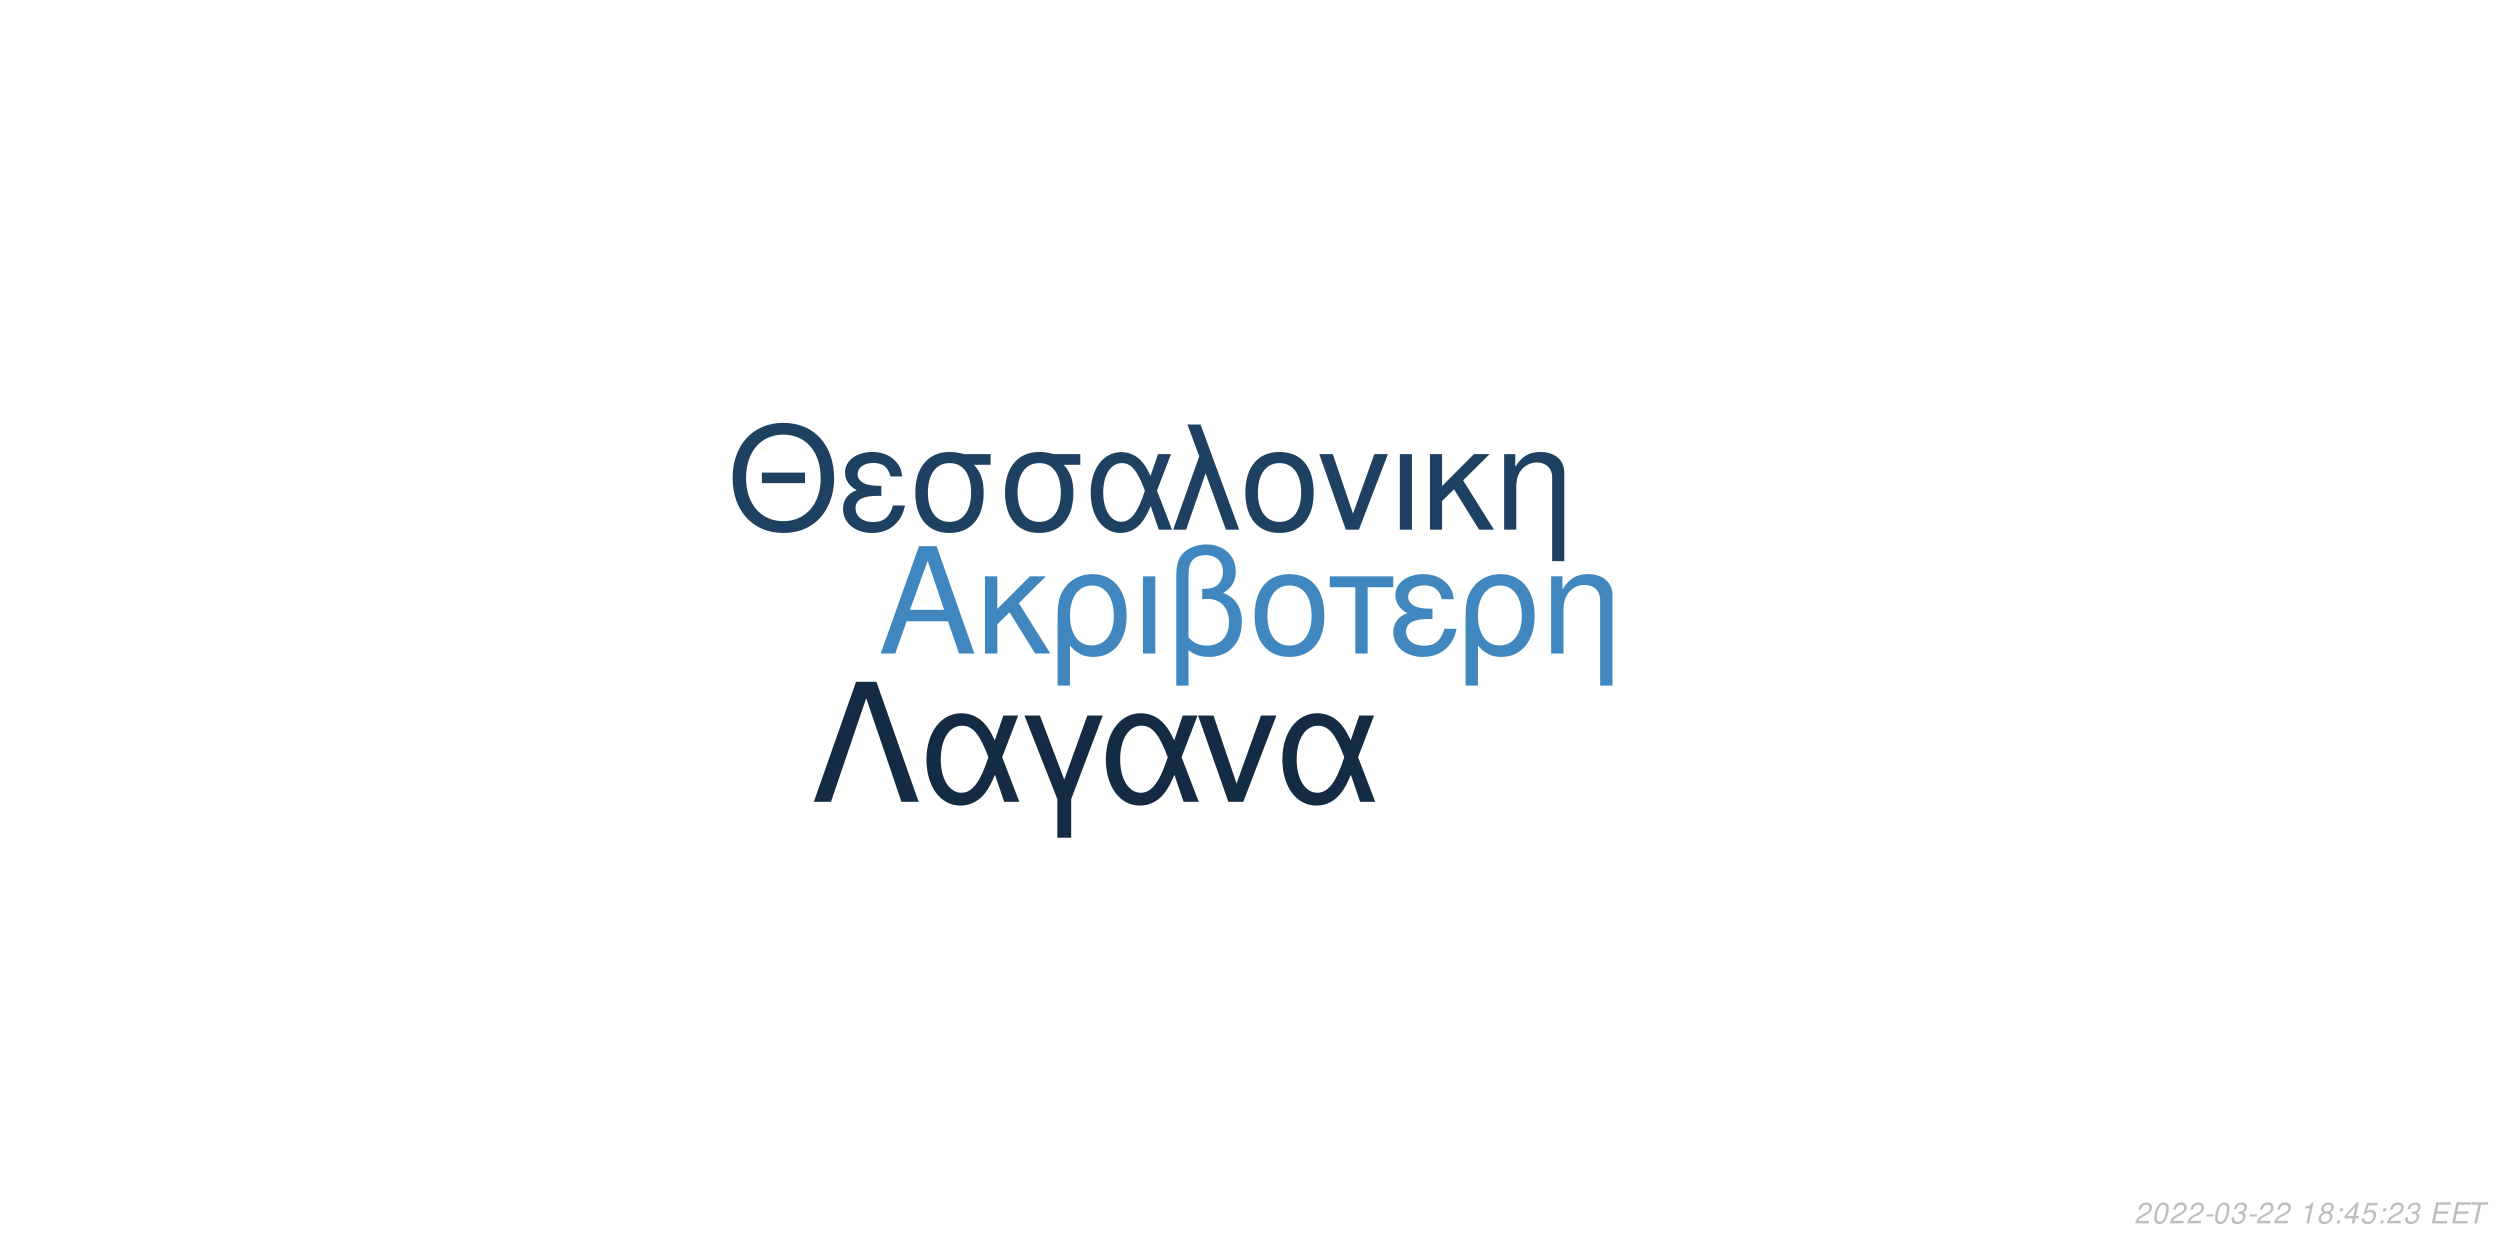
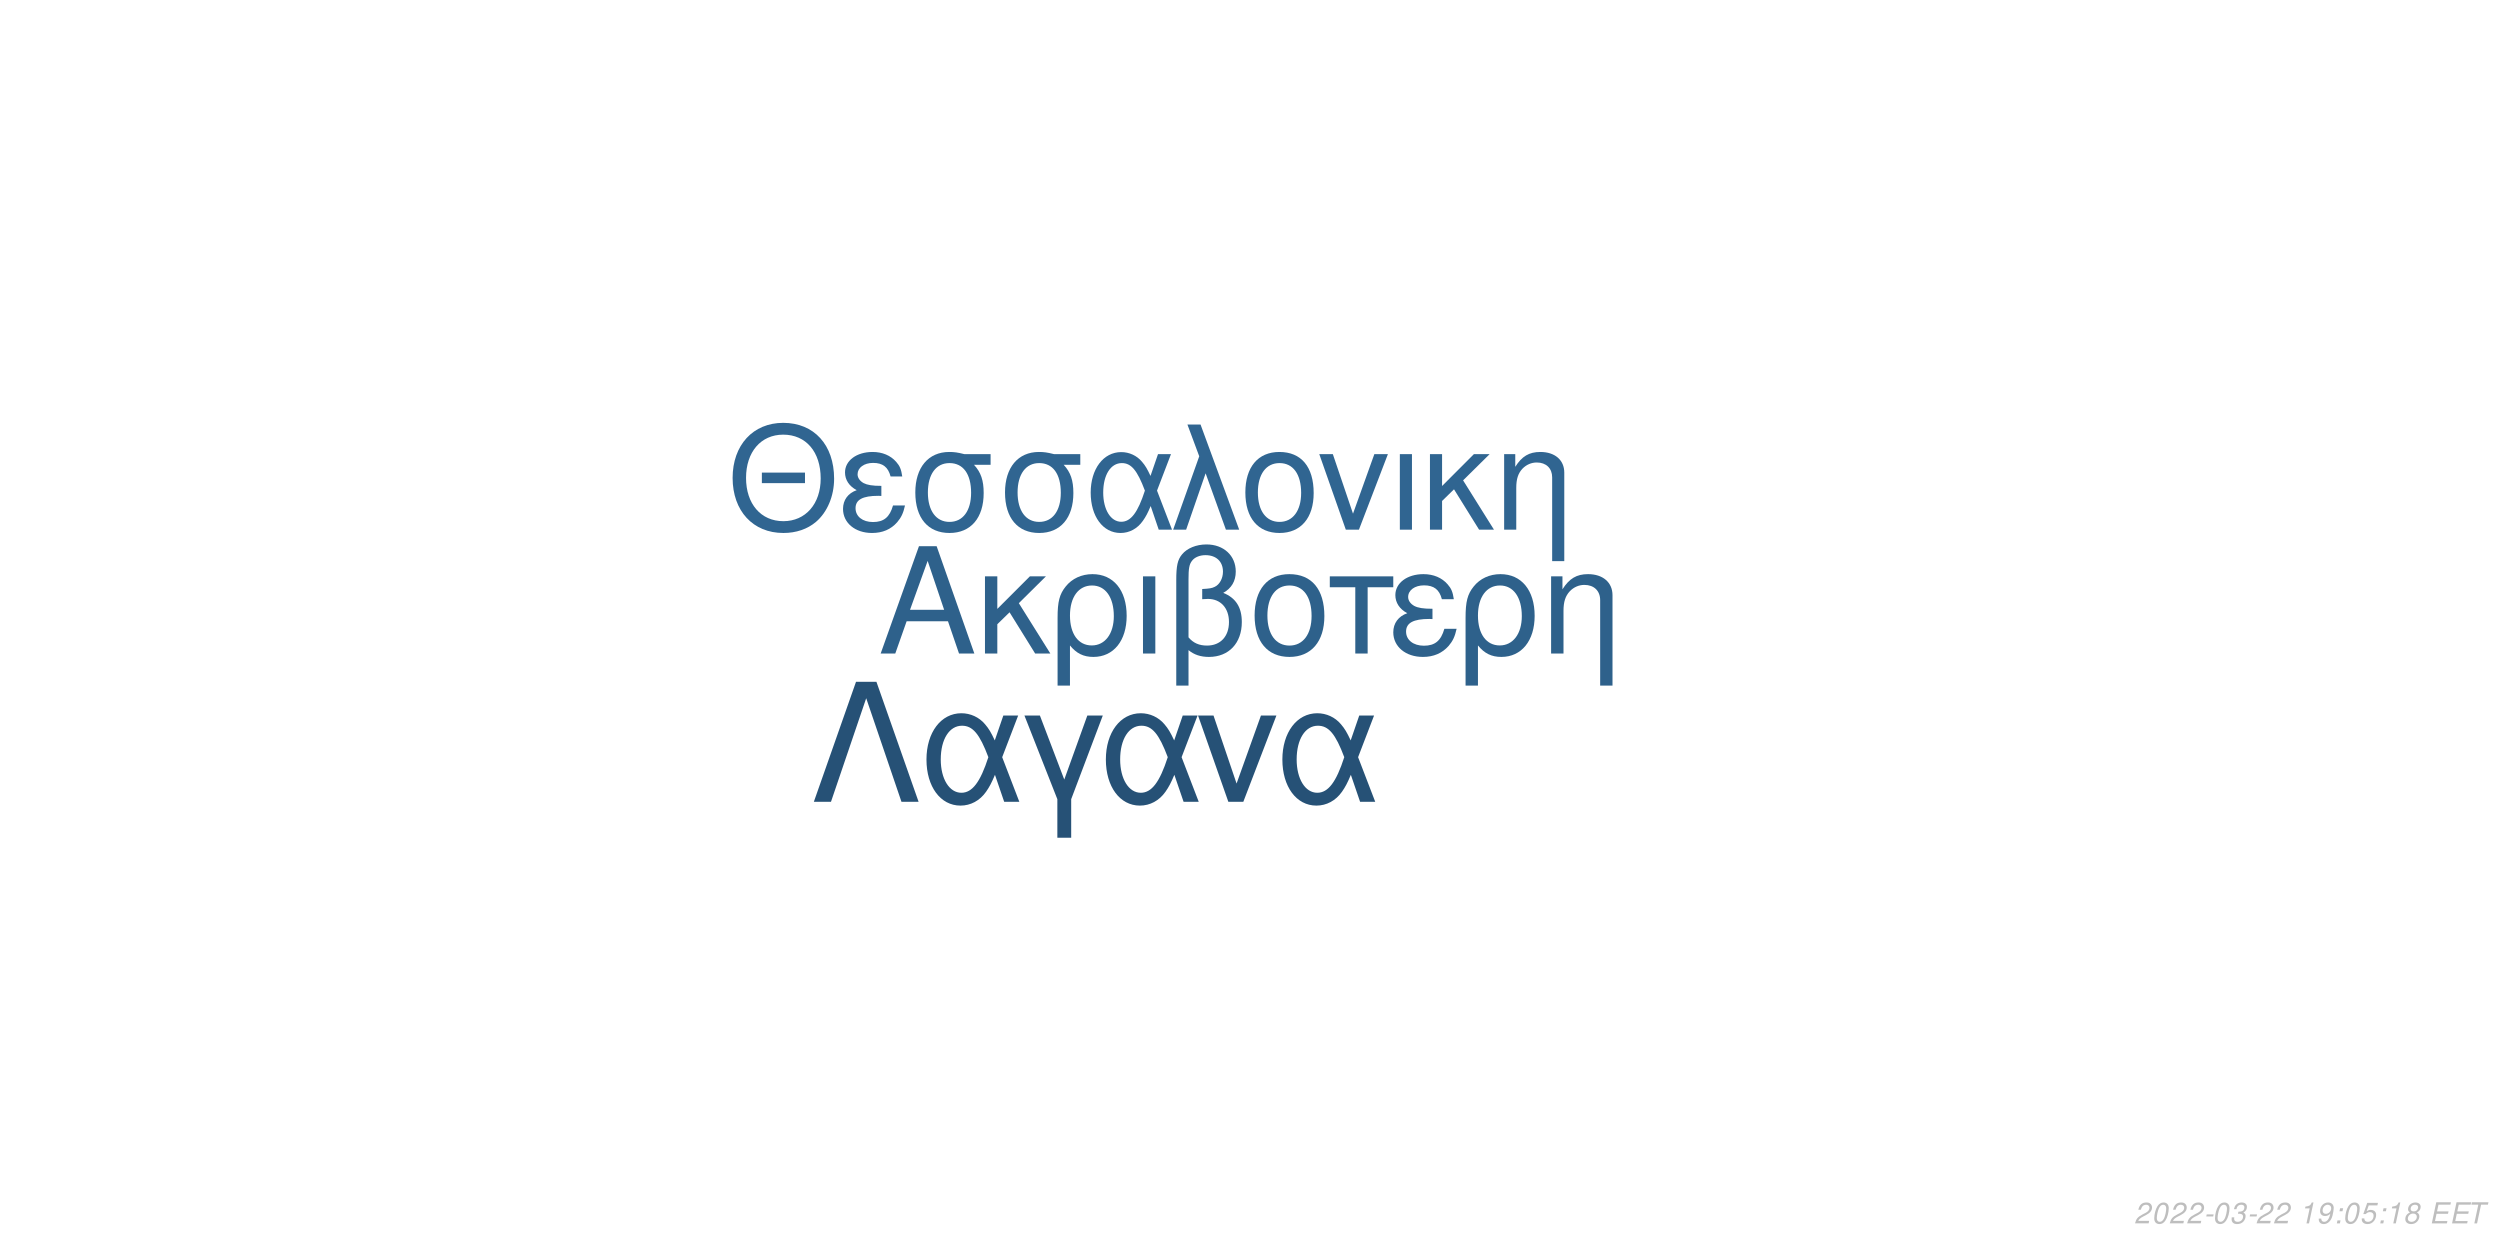
<svg xmlns="http://www.w3.org/2000/svg" xmlns:xlink="http://www.w3.org/1999/xlink" width="864pt" height="432pt" viewBox="0 0 864 432" version="1.1">
  <defs>
    <g>
      <symbol overflow="visible" id="glyph0-0">
        <path style="stroke:none;" d="" />
      </symbol>
      <symbol overflow="visible" id="glyph0-1">
        <path style="stroke:none;" d="M 24.125 -11.141 L 27.938 0 L 33.234 0 L 20.203 -37.094 L 14.094 -37.094 L 0.859 0 L 5.906 0 L 9.828 -11.141 Z M 22.797 -15.109 L 11 -15.109 L 17.094 -32.016 Z M 22.797 -15.109 " />
      </symbol>
      <symbol overflow="visible" id="glyph0-2">
        <path style="stroke:none;" d="M 7.172 -15.422 L 7.172 -26.672 L 2.906 -26.672 L 2.906 0 L 7.172 0 L 7.172 -10.125 L 11.406 -14.25 L 20.25 0 L 25.5 0 L 14.609 -17.406 L 23.969 -26.672 L 18.422 -26.672 Z M 7.172 -15.422 " />
      </symbol>
      <symbol overflow="visible" id="glyph0-3">
        <path style="stroke:none;" d="M 3 11.094 L 7.281 11.094 L 7.281 -2.797 C 9.516 -0.047 11.953 1.172 15.375 1.172 C 22.344 1.172 26.875 -4.422 26.875 -13.031 C 26.875 -21.891 22.297 -27.438 15.062 -27.438 C 11.297 -27.438 7.984 -25.906 5.797 -23.156 C 3.672 -20.516 3 -17.969 3 -12.359 Z M 14.906 -23.516 C 19.547 -23.516 22.438 -19.438 22.438 -12.922 C 22.438 -6.812 19.391 -2.797 14.812 -2.797 C 10.172 -2.797 7.281 -6.766 7.281 -13.125 C 7.281 -19.484 10.234 -23.516 14.906 -23.516 Z M 14.906 -23.516 " />
      </symbol>
      <symbol overflow="visible" id="glyph0-4">
        <path style="stroke:none;" d="M 3.516 0 L 7.781 0 L 7.781 -26.672 L 3.516 -26.672 Z M 3.516 0 " />
      </symbol>
      <symbol overflow="visible" id="glyph0-5">
        <path style="stroke:none;" d="M 4.016 11.094 L 8.25 11.094 L 8.25 -1.172 C 10.172 0.406 12.422 1.172 15.312 1.172 C 22.188 1.172 26.672 -3.609 26.672 -10.891 C 26.672 -15.984 24.578 -19.234 20.25 -20.969 C 23.109 -22.547 24.578 -25.031 24.578 -28.344 C 24.578 -33.844 20.406 -37.703 14.453 -37.703 C 10.938 -37.703 7.734 -36.391 6 -34.25 C 4.484 -32.422 4.016 -30.328 4.016 -25.391 Z M 8.25 -25.656 C 8.25 -29.359 8.5 -30.844 9.469 -32.062 C 10.375 -33.281 12.156 -34 14.094 -34 C 17.812 -34 20.156 -31.812 20.156 -28.297 C 20.156 -25.953 18.984 -23.812 17.297 -23.047 C 16.281 -22.547 15.469 -22.438 12.984 -22.297 L 12.984 -18.781 C 13.734 -18.828 14.344 -18.875 14.969 -18.875 C 19.344 -18.875 22.234 -15.719 22.234 -10.891 C 22.234 -5.906 19.281 -2.75 14.656 -2.75 C 11.953 -2.75 9.922 -3.609 8.25 -5.594 Z M 8.25 -25.656 " />
      </symbol>
      <symbol overflow="visible" id="glyph0-6">
        <path style="stroke:none;" d="M 14.094 -27.438 C 6.562 -27.438 2.094 -22.094 2.094 -13.125 C 2.094 -4.125 6.562 1.172 14.141 1.172 C 21.672 1.172 26.203 -4.172 26.203 -12.922 C 26.203 -22.188 21.828 -27.438 14.094 -27.438 Z M 14.141 -23.516 C 18.938 -23.516 21.781 -19.594 21.781 -12.984 C 21.781 -6.672 18.828 -2.75 14.141 -2.75 C 9.422 -2.75 6.516 -6.672 6.516 -13.125 C 6.516 -19.594 9.422 -23.516 14.141 -23.516 Z M 14.141 -23.516 " />
      </symbol>
      <symbol overflow="visible" id="glyph0-7">
        <path style="stroke:none;" d="M 7.891 0 L 12.156 0 L 12.156 -22.906 L 21.016 -22.906 L 21.016 -26.672 L -0.922 -26.672 L -0.922 -22.906 L 7.891 -22.906 Z M 7.891 0 " />
      </symbol>
      <symbol overflow="visible" id="glyph0-8">
        <path style="stroke:none;" d="M 14.562 -15.469 C 11.344 -15.469 9.562 -15.781 8.297 -16.438 C 6.922 -17.203 6.156 -18.328 6.156 -19.547 C 6.156 -21.891 8.453 -23.562 11.656 -23.562 C 15.062 -23.562 16.953 -22.094 17.812 -18.781 L 21.938 -18.781 C 21.578 -21.266 21.062 -22.5 19.797 -23.922 C 17.812 -26.203 14.906 -27.438 11.453 -27.438 C 5.797 -27.438 1.734 -24.375 1.734 -20.203 C 1.734 -17.609 3.156 -15.375 5.859 -13.938 C 2.797 -12.875 1.016 -10.484 1.016 -7.328 C 1.016 -2.391 5.297 1.172 11.25 1.172 C 14.969 1.172 17.906 -0.109 20.156 -2.641 C 21.578 -4.328 22.297 -5.797 22.906 -8.547 L 18.672 -8.547 C 17.5 -4.422 15.422 -2.703 11.609 -2.703 C 7.938 -2.703 5.438 -4.688 5.438 -7.578 C 5.438 -10.578 7.938 -11.953 13.484 -11.953 C 13.641 -11.953 14.094 -11.953 14.562 -11.906 Z M 14.562 -15.469 " />
      </symbol>
      <symbol overflow="visible" id="glyph0-9">
        <path style="stroke:none;" d="M 3.562 -26.672 L 3.562 0 L 7.844 0 L 7.844 -14.703 C 7.844 -17.906 8.5 -19.891 10.031 -21.531 C 11.406 -22.953 13.188 -23.719 15.062 -23.719 C 18.375 -23.719 20.516 -21.672 20.516 -18.469 L 20.516 11.094 L 24.781 11.094 L 24.781 -20.156 C 24.781 -24.578 21.469 -27.438 16.328 -27.438 C 12.359 -27.438 9.828 -25.906 7.484 -22.188 L 7.484 -26.672 Z M 3.562 -26.672 " />
      </symbol>
      <symbol overflow="visible" id="glyph1-0">
        <path style="stroke:none;" d="" />
      </symbol>
      <symbol overflow="visible" id="glyph1-1">
        <path style="stroke:none;" d="M 26.859 -19.734 L 11.953 -19.734 L 11.953 -16.094 L 26.859 -16.094 Z M 19.328 -36.922 C 8.922 -36.922 1.844 -29.25 1.844 -17.891 C 1.844 -6.484 8.875 1.141 19.391 1.141 C 23.812 1.141 27.703 -0.203 30.641 -2.688 C 34.578 -6.031 36.922 -11.656 36.922 -17.594 C 36.922 -29.297 30 -36.922 19.328 -36.922 Z M 19.328 -32.844 C 27.203 -32.844 32.281 -26.906 32.281 -17.688 C 32.281 -8.922 27.062 -2.938 19.391 -2.938 C 11.609 -2.938 6.484 -8.922 6.484 -17.891 C 6.484 -26.859 11.609 -32.844 19.328 -32.844 Z M 19.328 -32.844 " />
      </symbol>
      <symbol overflow="visible" id="glyph1-2">
        <path style="stroke:none;" d="M 14.25 -15.141 C 11.109 -15.141 9.375 -15.453 8.125 -16.094 C 6.781 -16.844 6.031 -17.938 6.031 -19.141 C 6.031 -21.422 8.266 -23.078 11.406 -23.078 C 14.75 -23.078 16.594 -21.625 17.438 -18.391 L 21.469 -18.391 C 21.125 -20.828 20.625 -22.031 19.391 -23.422 C 17.438 -25.656 14.594 -26.859 11.219 -26.859 C 5.688 -26.859 1.688 -23.875 1.688 -19.781 C 1.688 -17.234 3.094 -15.047 5.734 -13.656 C 2.734 -12.609 1 -10.266 1 -7.172 C 1 -2.344 5.188 1.141 11.016 1.141 C 14.656 1.141 17.547 -0.094 19.734 -2.594 C 21.125 -4.234 21.828 -5.688 22.422 -8.375 L 18.281 -8.375 C 17.141 -4.328 15.094 -2.641 11.359 -2.641 C 7.766 -2.641 5.328 -4.578 5.328 -7.422 C 5.328 -10.359 7.766 -11.703 13.203 -11.703 C 13.359 -11.703 13.797 -11.703 14.25 -11.656 Z M 14.25 -15.141 " />
      </symbol>
      <symbol overflow="visible" id="glyph1-3">
        <path style="stroke:none;" d="M 29 -26.109 L 19.938 -26.109 C 17.594 -26.703 16.438 -26.859 14.703 -26.859 C 7.469 -26.859 2.984 -21.469 2.984 -12.859 C 2.984 -4.031 7.375 1.141 14.797 1.141 C 22.172 1.141 26.609 -4.078 26.609 -12.656 C 26.609 -17.047 25.656 -19.828 23.266 -22.422 L 29 -22.422 Z M 14.797 -23.016 C 19.531 -23.016 22.266 -19.234 22.266 -12.75 C 22.266 -6.531 19.438 -2.688 14.797 -2.688 C 10.172 -2.688 7.328 -6.531 7.328 -12.859 C 7.328 -19.188 10.172 -23.016 14.797 -23.016 Z M 14.797 -23.016 " />
      </symbol>
      <symbol overflow="visible" id="glyph1-4">
        <path style="stroke:none;" d="M 29.344 -26.109 L 24.859 -26.109 L 22.266 -18.578 C 21.125 -21.031 20.484 -22.125 19.328 -23.469 C 17.547 -25.609 14.906 -26.812 12.156 -26.812 C 5.984 -26.812 1.594 -20.984 1.594 -12.812 C 1.594 -4.578 5.828 1.141 11.906 1.141 C 14.953 1.141 17.734 -0.344 19.625 -3.047 C 20.672 -4.531 21.281 -5.688 22.328 -8.172 L 25.109 0 L 29.703 0 L 24.516 -13.5 Z M 20.328 -13.5 C 17.891 -5.922 15.453 -2.734 12.156 -2.734 C 8.516 -2.734 5.922 -6.922 5.922 -12.812 C 5.922 -18.938 8.516 -23.016 12.359 -23.016 C 15.594 -23.016 17.688 -20.531 20.328 -13.5 Z M 20.328 -13.5 " />
      </symbol>
      <symbol overflow="visible" id="glyph1-5">
        <path style="stroke:none;" d="M 1.094 0 L 5.578 0 L 12.312 -19.484 L 19.328 0 L 23.922 0 L 10.562 -36.328 L 6.031 -36.328 L 10.109 -25.359 Z M 1.094 0 " />
      </symbol>
      <symbol overflow="visible" id="glyph1-6">
        <path style="stroke:none;" d="M 13.797 -26.859 C 6.422 -26.859 2.047 -21.625 2.047 -12.859 C 2.047 -4.031 6.422 1.141 13.859 1.141 C 21.234 1.141 25.656 -4.078 25.656 -12.656 C 25.656 -21.719 21.375 -26.859 13.797 -26.859 Z M 13.859 -23.016 C 18.531 -23.016 21.328 -19.188 21.328 -12.703 C 21.328 -6.531 18.438 -2.688 13.859 -2.688 C 9.219 -2.688 6.375 -6.531 6.375 -12.859 C 6.375 -19.188 9.219 -23.016 13.859 -23.016 Z M 13.859 -23.016 " />
      </symbol>
      <symbol overflow="visible" id="glyph1-7">
        <path style="stroke:none;" d="M 14.297 0 L 24.312 -26.109 L 19.625 -26.109 L 12.25 -5.531 L 5.281 -26.109 L 0.594 -26.109 L 9.766 0 Z M 14.297 0 " />
      </symbol>
      <symbol overflow="visible" id="glyph1-8">
        <path style="stroke:none;" d="M 3.438 0 L 7.625 0 L 7.625 -26.109 L 3.438 -26.109 Z M 3.438 0 " />
      </symbol>
      <symbol overflow="visible" id="glyph1-9">
        <path style="stroke:none;" d="M 7.031 -15.094 L 7.031 -26.109 L 2.844 -26.109 L 2.844 0 L 7.031 0 L 7.031 -9.922 L 11.156 -13.953 L 19.828 0 L 24.969 0 L 14.297 -17.047 L 23.469 -26.109 L 18.031 -26.109 Z M 7.031 -15.094 " />
      </symbol>
      <symbol overflow="visible" id="glyph1-10">
        <path style="stroke:none;" d="M 3.484 -26.109 L 3.484 0 L 7.672 0 L 7.672 -14.406 C 7.672 -17.547 8.328 -19.484 9.812 -21.078 C 11.156 -22.469 12.906 -23.219 14.75 -23.219 C 17.984 -23.219 20.078 -21.234 20.078 -18.094 L 20.078 10.859 L 24.266 10.859 L 24.266 -19.734 C 24.266 -24.062 21.031 -26.859 16 -26.859 C 12.109 -26.859 9.609 -25.359 7.328 -21.719 L 7.328 -26.109 Z M 3.484 -26.109 " />
      </symbol>
      <symbol overflow="visible" id="glyph2-0">
        <path style="stroke:none;" d="" />
      </symbol>
      <symbol overflow="visible" id="glyph2-1">
        <path style="stroke:none;" d="M 22.531 -41.484 L 15.484 -41.484 L 0.906 0 L 6.828 0 L 19 -35.797 L 31.188 0 L 37.109 0 Z M 22.531 -41.484 " />
      </symbol>
      <symbol overflow="visible" id="glyph2-2">
        <path style="stroke:none;" d="M 33.516 -29.812 L 28.391 -29.812 L 25.438 -21.219 C 24.125 -24.016 23.391 -25.266 22.078 -26.797 C 20.031 -29.25 17.016 -30.609 13.891 -30.609 C 6.828 -30.609 1.828 -23.953 1.828 -14.625 C 1.828 -5.234 6.656 1.312 13.594 1.312 C 17.078 1.312 20.266 -0.391 22.422 -3.469 C 23.609 -5.172 24.297 -6.484 25.5 -9.328 L 28.688 0 L 33.922 0 L 28 -15.422 Z M 23.219 -15.422 C 20.422 -6.766 17.641 -3.125 13.891 -3.125 C 9.734 -3.125 6.766 -7.906 6.766 -14.625 C 6.766 -21.625 9.734 -26.297 14.109 -26.297 C 17.812 -26.297 20.203 -23.453 23.219 -15.422 Z M 23.219 -15.422 " />
      </symbol>
      <symbol overflow="visible" id="glyph2-3">
        <path style="stroke:none;" d="M 12.062 12.406 L 16.844 12.406 L 16.844 -0.906 L 27.766 -29.812 L 22.422 -29.812 L 14.453 -7.688 L 6.031 -29.812 L 0.688 -29.812 L 12.062 -0.906 Z M 12.062 12.406 " />
      </symbol>
      <symbol overflow="visible" id="glyph2-4">
        <path style="stroke:none;" d="M 16.328 0 L 27.766 -29.812 L 22.422 -29.812 L 14 -6.312 L 6.031 -29.812 L 0.688 -29.812 L 11.156 0 Z M 16.328 0 " />
      </symbol>
      <symbol overflow="visible" id="glyph3-0">
        <path style="stroke:none;" d="" />
      </symbol>
      <symbol overflow="visible" id="glyph3-1">
        <path style="stroke:none;" d="M 5.234 -0.875 L 1.469 -0.875 C 1.641 -1.375 2.203 -1.891 3.109 -2.344 L 4.234 -2.938 C 5.562 -3.625 6.219 -4.469 6.219 -5.484 C 6.219 -5.938 6.062 -6.359 5.797 -6.656 C 5.469 -7.047 4.984 -7.234 4.312 -7.234 C 2.766 -7.234 1.891 -6.453 1.484 -4.734 L 2.375 -4.734 C 2.484 -5.188 2.609 -5.484 2.797 -5.75 C 3.094 -6.203 3.609 -6.453 4.188 -6.453 C 4.891 -6.453 5.344 -6.031 5.344 -5.375 C 5.344 -4.703 4.859 -4.094 4.016 -3.656 L 2.984 -3.125 C 1.234 -2.188 0.797 -1.656 0.344 -0.016 L 5.047 -0.016 Z M 5.234 -0.875 " />
      </symbol>
      <symbol overflow="visible" id="glyph3-2">
        <path style="stroke:none;" d="M 4.203 -7.234 C 3.375 -7.234 2.688 -6.812 2.125 -5.984 C 1.484 -5.047 0.984 -3.188 0.984 -1.734 C 0.984 -1.109 1.172 -0.562 1.484 -0.266 C 1.797 0.047 2.281 0.234 2.766 0.234 C 3.625 0.234 4.281 -0.156 4.859 -1.016 C 5.516 -1.953 6 -3.797 6 -5.266 C 6 -6.5 5.328 -7.234 4.203 -7.234 Z M 4.094 -6.453 C 4.734 -6.453 5.125 -5.984 5.125 -5.156 C 5.125 -4.203 4.781 -2.625 4.406 -1.812 C 3.984 -0.938 3.516 -0.547 2.875 -0.547 C 2.25 -0.547 1.875 -1.031 1.875 -1.828 C 1.875 -2.797 2.203 -4.344 2.594 -5.203 C 2.984 -6.047 3.453 -6.453 4.094 -6.453 Z M 4.094 -6.453 " />
      </symbol>
      <symbol overflow="visible" id="glyph3-3">
        <path style="stroke:none;" d="M 3.516 -3.125 L 1.125 -3.125 L 0.969 -2.406 L 3.359 -2.406 Z M 3.516 -3.125 " />
      </symbol>
      <symbol overflow="visible" id="glyph3-4">
        <path style="stroke:none;" d="M 2.922 -3.312 C 3.125 -3.344 3.234 -3.344 3.375 -3.344 C 4.203 -3.344 4.688 -3 4.688 -2.406 C 4.688 -1.312 3.906 -0.547 2.781 -0.547 C 2.047 -0.547 1.594 -0.938 1.594 -1.562 C 1.594 -1.719 1.609 -1.844 1.656 -2.094 L 0.766 -2.094 C 0.734 -1.797 0.719 -1.641 0.719 -1.469 C 0.719 -0.375 1.406 0.234 2.641 0.234 C 3.547 0.234 4.297 -0.078 4.812 -0.656 C 5.266 -1.156 5.562 -1.875 5.562 -2.547 C 5.562 -3.125 5.344 -3.453 4.797 -3.734 C 5.641 -4.234 6.016 -4.844 6.016 -5.734 C 6.016 -6.656 5.312 -7.234 4.203 -7.234 C 3.375 -7.234 2.672 -6.938 2.188 -6.375 C 1.891 -6.031 1.703 -5.641 1.516 -4.906 L 2.391 -4.906 C 2.5 -5.359 2.594 -5.594 2.734 -5.812 C 3.047 -6.234 3.516 -6.453 4.078 -6.453 C 4.734 -6.453 5.141 -6.125 5.141 -5.578 C 5.141 -5.188 5.016 -4.797 4.797 -4.547 C 4.516 -4.234 4 -4.062 3.266 -4.062 L 3.078 -4.062 Z M 2.922 -3.312 " />
      </symbol>
      <symbol overflow="visible" id="glyph3-5">
        <path style="stroke:none;" d="" />
      </symbol>
      <symbol overflow="visible" id="glyph3-6">
        <path style="stroke:none;" d="M 3.703 -5.188 L 2.594 0 L 3.469 0 L 5.016 -7.234 L 4.438 -7.234 C 3.906 -6.156 3.688 -6.016 2.234 -5.812 L 2.109 -5.188 Z M 3.703 -5.188 " />
      </symbol>
      <symbol overflow="visible" id="glyph3-7">
-         <path style="stroke:none;" d="M 4.766 -3.797 C 5.078 -3.969 5.234 -4.078 5.438 -4.234 C 5.812 -4.594 6.062 -5.172 6.062 -5.734 C 6.062 -6.625 5.344 -7.234 4.266 -7.234 C 2.812 -7.234 1.703 -6.219 1.703 -4.875 C 1.703 -4.406 1.875 -4.125 2.359 -3.812 C 1.297 -3.312 0.75 -2.516 0.75 -1.469 C 0.75 -0.438 1.547 0.234 2.812 0.234 C 3.656 0.234 4.359 -0.094 4.938 -0.734 C 5.359 -1.234 5.609 -1.859 5.609 -2.438 C 5.609 -3.047 5.312 -3.516 4.766 -3.797 Z M 4.109 -6.453 C 4.797 -6.453 5.188 -6.125 5.188 -5.578 C 5.188 -5.266 5.062 -4.922 4.859 -4.672 C 4.562 -4.312 4.188 -4.156 3.656 -4.156 C 2.984 -4.156 2.594 -4.453 2.594 -4.984 C 2.594 -5.859 3.203 -6.453 4.109 -6.453 Z M 3.453 -3.406 C 4.234 -3.406 4.734 -2.984 4.734 -2.312 C 4.734 -1.312 3.922 -0.547 2.875 -0.547 C 2.125 -0.547 1.625 -0.969 1.625 -1.625 C 1.625 -2.609 2.438 -3.406 3.453 -3.406 Z M 3.453 -3.406 " />
+         <path style="stroke:none;" d="M 0.844 -1.656 C 0.844 -1.547 0.844 -1.438 0.844 -1.375 C 0.844 -0.406 1.531 0.234 2.578 0.234 C 3.203 0.234 3.766 0.016 4.297 -0.438 C 4.938 -1 5.312 -1.656 5.594 -2.719 C 5.844 -3.672 6.016 -4.766 6.016 -5.375 C 6.016 -5.844 5.844 -6.328 5.547 -6.656 C 5.203 -7.031 4.703 -7.234 4.062 -7.234 C 2.516 -7.234 1.297 -5.938 1.297 -4.266 C 1.297 -3.203 1.984 -2.547 3.047 -2.547 C 3.484 -2.547 3.953 -2.672 4.281 -2.891 C 4.406 -2.984 4.547 -3.078 4.828 -3.344 C 4.438 -1.484 3.703 -0.547 2.703 -0.547 C 2.109 -0.547 1.719 -0.938 1.719 -1.547 L 1.719 -1.656 Z M 3.953 -6.453 C 4.625 -6.453 5.141 -5.953 5.141 -5.281 C 5.141 -4.188 4.312 -3.312 3.297 -3.312 C 2.594 -3.312 2.172 -3.734 2.172 -4.453 C 2.172 -5.562 2.984 -6.453 3.953 -6.453 Z M 3.953 -6.453 " />
      </symbol>
      <symbol overflow="visible" id="glyph3-8">
        <path style="stroke:none;" d="M 2.359 -1.031 L 1.312 -1.031 L 1.094 0 L 2.141 0 Z M 3.266 -5.234 L 2.219 -5.234 L 2 -4.203 L 3.047 -4.203 Z M 3.266 -5.234 " />
      </symbol>
      <symbol overflow="visible" id="glyph3-9">
-         <path style="stroke:none;" d="M 3.625 -1.75 L 3.266 0 L 4.141 0 L 4.516 -1.75 L 5.562 -1.75 L 5.734 -2.531 L 4.688 -2.531 L 5.688 -7.234 L 5.016 -7.234 L 0.844 -2.672 L 0.641 -1.75 Z M 3.797 -2.531 L 1.594 -2.531 L 4.469 -5.703 Z M 3.797 -2.531 " />
+         <path style="stroke:none;" d="M 6.297 -7.094 L 2.594 -7.094 L 1.234 -3.234 L 2.047 -3.234 C 2.656 -3.766 2.938 -3.906 3.531 -3.906 C 4.328 -3.906 4.797 -3.453 4.797 -2.688 C 4.797 -1.438 3.969 -0.547 2.828 -0.547 C 2.031 -0.547 1.609 -0.938 1.578 -1.734 L 0.703 -1.734 L 0.703 -1.516 C 0.703 -0.938 0.844 -0.547 1.188 -0.266 C 1.562 0.062 2.078 0.234 2.703 0.234 C 3.656 0.234 4.391 -0.156 4.984 -0.922 C 5.422 -1.5 5.672 -2.234 5.672 -2.953 C 5.672 -4 4.938 -4.672 3.812 -4.672 C 3.328 -4.672 2.906 -4.547 2.406 -4.234 L 3.109 -6.219 L 6.109 -6.219 Z M 6.297 -7.094 " />
      </symbol>
      <symbol overflow="visible" id="glyph3-10">
-         <path style="stroke:none;" d="M 6.297 -7.094 L 2.594 -7.094 L 1.234 -3.234 L 2.047 -3.234 C 2.656 -3.766 2.938 -3.906 3.531 -3.906 C 4.328 -3.906 4.797 -3.453 4.797 -2.688 C 4.797 -1.438 3.969 -0.547 2.828 -0.547 C 2.031 -0.547 1.609 -0.938 1.578 -1.734 L 0.703 -1.734 L 0.703 -1.516 C 0.703 -0.938 0.844 -0.547 1.188 -0.266 C 1.562 0.062 2.078 0.234 2.703 0.234 C 3.656 0.234 4.391 -0.156 4.984 -0.922 C 5.422 -1.5 5.672 -2.234 5.672 -2.953 C 5.672 -4 4.938 -4.672 3.812 -4.672 C 3.328 -4.672 2.906 -4.547 2.406 -4.234 L 3.109 -6.219 L 6.109 -6.219 Z M 6.297 -7.094 " />
+         <path style="stroke:none;" d="M 4.766 -3.797 C 5.078 -3.969 5.234 -4.078 5.438 -4.234 C 5.812 -4.594 6.062 -5.172 6.062 -5.734 C 6.062 -6.625 5.344 -7.234 4.266 -7.234 C 2.812 -7.234 1.703 -6.219 1.703 -4.875 C 1.703 -4.406 1.875 -4.125 2.359 -3.812 C 1.297 -3.312 0.75 -2.516 0.75 -1.469 C 0.75 -0.438 1.547 0.234 2.812 0.234 C 3.656 0.234 4.359 -0.094 4.938 -0.734 C 5.359 -1.234 5.609 -1.859 5.609 -2.438 C 5.609 -3.047 5.312 -3.516 4.766 -3.797 Z M 4.109 -6.453 C 4.797 -6.453 5.188 -6.125 5.188 -5.578 C 5.188 -5.266 5.062 -4.922 4.859 -4.672 C 4.562 -4.312 4.188 -4.156 3.656 -4.156 C 2.984 -4.156 2.594 -4.453 2.594 -4.984 C 2.594 -5.859 3.203 -6.453 4.109 -6.453 Z M 3.453 -3.406 C 4.234 -3.406 4.734 -2.984 4.734 -2.312 C 4.734 -1.312 3.922 -0.547 2.875 -0.547 C 2.125 -0.547 1.625 -0.969 1.625 -1.625 C 1.625 -2.609 2.438 -3.406 3.453 -3.406 Z M 3.453 -3.406 " />
      </symbol>
      <symbol overflow="visible" id="glyph3-11">
        <path style="stroke:none;" d="M 2.547 -3.312 L 6.5 -3.312 L 6.688 -4.141 L 2.719 -4.141 L 3.219 -6.469 L 7.344 -6.469 L 7.516 -7.297 L 2.453 -7.297 L 0.906 0 L 6.125 0 L 6.297 -0.812 L 2.016 -0.812 Z M 2.547 -3.312 " />
      </symbol>
      <symbol overflow="visible" id="glyph3-12">
        <path style="stroke:none;" d="M 4.938 -6.469 L 7.312 -6.469 L 7.484 -7.297 L 1.75 -7.297 L 1.578 -6.469 L 3.984 -6.469 L 2.609 0 L 3.547 0 Z M 4.938 -6.469 " />
      </symbol>
    </g>
  </defs>
  <g id="surface1">
    <rect x="0" y="0" width="864" height="432" style="fill:rgb(100%,100%,100%);fill-opacity:1;stroke:none;" />
-     <g style="fill:rgb(25.49%,52.941%,74.902%);fill-opacity:1;">
+     <g style="fill:rgb(18.039%,38.039%,54.51%);fill-opacity:1;">
      <use xlink:href="#glyph0-1" x="303.5" y="225.861" />
      <use xlink:href="#glyph0-2" x="337.5" y="225.861" />
      <use xlink:href="#glyph0-3" x="362.5" y="225.861" />
      <use xlink:href="#glyph0-4" x="391.5" y="225.861" />
      <use xlink:href="#glyph0-5" x="402.5" y="225.861" />
      <use xlink:href="#glyph0-6" x="431.5" y="225.861" />
      <use xlink:href="#glyph0-7" x="460.5" y="225.861" />
      <use xlink:href="#glyph0-8" x="480.5" y="225.861" />
      <use xlink:href="#glyph0-3" x="503.5" y="225.861" />
      <use xlink:href="#glyph0-9" x="532.5" y="225.861" />
    </g>
-     <g style="fill:rgb(11.765%,25.49%,38.039%);fill-opacity:1;">
+     <g style="fill:rgb(18.824%,39.608%,56.863%);fill-opacity:1;">
      <use xlink:href="#glyph1-1" x="251.348" y="183.058" />
      <use xlink:href="#glyph1-2" x="290.348" y="183.058" />
      <use xlink:href="#glyph1-3" x="313.348" y="183.058" />
      <use xlink:href="#glyph1-3" x="344.348" y="183.058" />
      <use xlink:href="#glyph1-4" x="375.348" y="183.058" />
      <use xlink:href="#glyph1-5" x="404.348" y="183.058" />
      <use xlink:href="#glyph1-6" x="428.348" y="183.058" />
      <use xlink:href="#glyph1-7" x="455.348" y="183.058" />
      <use xlink:href="#glyph1-8" x="480.348" y="183.058" />
      <use xlink:href="#glyph1-9" x="491.348" y="183.058" />
      <use xlink:href="#glyph1-10" x="516.348" y="183.058" />
    </g>
-     <g style="fill:rgb(7.451%,17.255%,26.667%);fill-opacity:1;">
+     <g style="fill:rgb(14.902%,31.765%,46.275%);fill-opacity:1;">
      <use xlink:href="#glyph2-1" x="280.359" y="277.105" />
      <use xlink:href="#glyph2-2" x="318.359" y="277.105" />
      <use xlink:href="#glyph2-3" x="353.359" y="277.105" />
      <use xlink:href="#glyph2-2" x="380.359" y="277.105" />
      <use xlink:href="#glyph2-4" x="413.359" y="277.105" />
      <use xlink:href="#glyph2-2" x="441.359" y="277.105" />
    </g>
    <g style="fill:rgb(74.51%,74.51%,74.51%);fill-opacity:1;">
      <use xlink:href="#glyph3-1" x="737.52" y="422.81" />
      <use xlink:href="#glyph3-2" x="743.52" y="422.81" />
      <use xlink:href="#glyph3-1" x="749.52" y="422.81" />
      <use xlink:href="#glyph3-1" x="755.52" y="422.81" />
      <use xlink:href="#glyph3-3" x="761.52" y="422.81" />
      <use xlink:href="#glyph3-2" x="764.52" y="422.81" />
      <use xlink:href="#glyph3-4" x="770.52" y="422.81" />
      <use xlink:href="#glyph3-3" x="776.52" y="422.81" />
      <use xlink:href="#glyph3-1" x="779.52" y="422.81" />
      <use xlink:href="#glyph3-1" x="785.52" y="422.81" />
      <use xlink:href="#glyph3-5" x="791.52" y="422.81" />
      <use xlink:href="#glyph3-6" x="794.52" y="422.81" />
      <use xlink:href="#glyph3-7" x="800.52" y="422.81" />
      <use xlink:href="#glyph3-8" x="806.52" y="422.81" />
-       <use xlink:href="#glyph3-9" x="809.52" y="422.81" />
-       <use xlink:href="#glyph3-10" x="815.52" y="422.81" />
+       <use xlink:href="#glyph3-2" x="809.52" y="422.81" />
+       <use xlink:href="#glyph3-9" x="815.52" y="422.81" />
      <use xlink:href="#glyph3-8" x="821.52" y="422.81" />
-       <use xlink:href="#glyph3-1" x="824.52" y="422.81" />
-       <use xlink:href="#glyph3-4" x="830.52" y="422.81" />
+       <use xlink:href="#glyph3-6" x="824.52" y="422.81" />
+       <use xlink:href="#glyph3-10" x="830.52" y="422.81" />
      <use xlink:href="#glyph3-5" x="836.52" y="422.81" />
      <use xlink:href="#glyph3-11" x="839.52" y="422.81" />
      <use xlink:href="#glyph3-11" x="846.52" y="422.81" />
      <use xlink:href="#glyph3-12" x="852.52" y="422.81" />
    </g>
  </g>
</svg>
